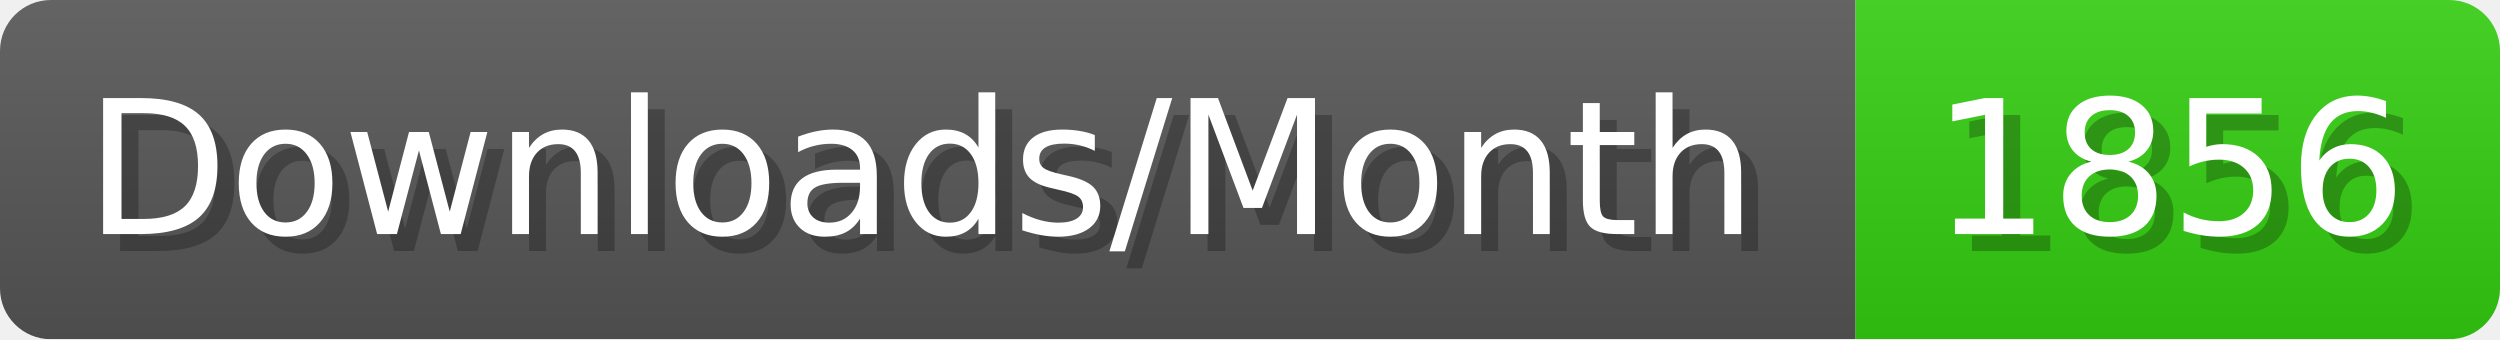
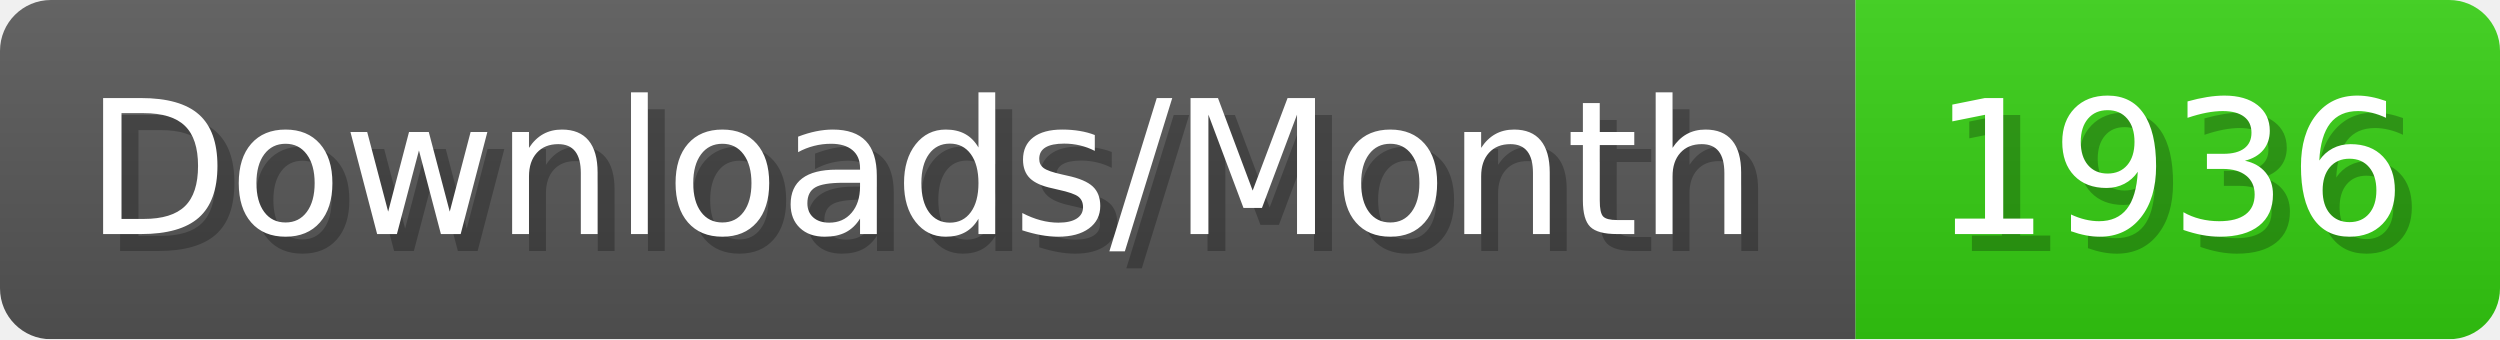
- <svg xmlns="http://www.w3.org/2000/svg" width="147.4" height="20" viewBox="0 0 1474 200" role="img" aria-label="Downloads/Month: 1856">
+ <svg xmlns="http://www.w3.org/2000/svg" width="147.4" height="20" viewBox="0 0 1474 200" role="img" aria-label="Downloads/Month: 1936">
  <linearGradient id="YlXUI" x2="0" y2="100%">
    <stop offset="0" stop-opacity=".1" stop-color="#EEE" />
    <stop offset="1" stop-opacity=".1" />
  </linearGradient>
  <mask id="JHhop">
    <rect width="1474" height="200" rx="30" fill="#FFF" />
  </mask>
  <g mask="url(#JHhop)">
    <rect width="1094" height="200" fill="#555" />
    <rect width="380" height="200" fill="#3C1" x="1094" />
    <rect width="1474" height="200" fill="url(#YlXUI)" />
  </g>
  <g aria-hidden="true" fill="#fff" text-anchor="start" font-family="Verdana,DejaVu Sans,sans-serif" font-size="110">
    <text x="60" y="148" textLength="994" fill="#000" opacity="0.25">Downloads/Month</text>
    <text x="50" y="138" textLength="994">Downloads/Month</text>
-     <text x="1149" y="148" textLength="280" fill="#000" opacity="0.25">1856</text>
-     <text x="1139" y="138" textLength="280">1856</text>
+     <text x="1149" y="148" textLength="280" fill="#000" opacity="0.25">1936</text>
+     <text x="1139" y="138" textLength="280">1936</text>
  </g>
</svg>
